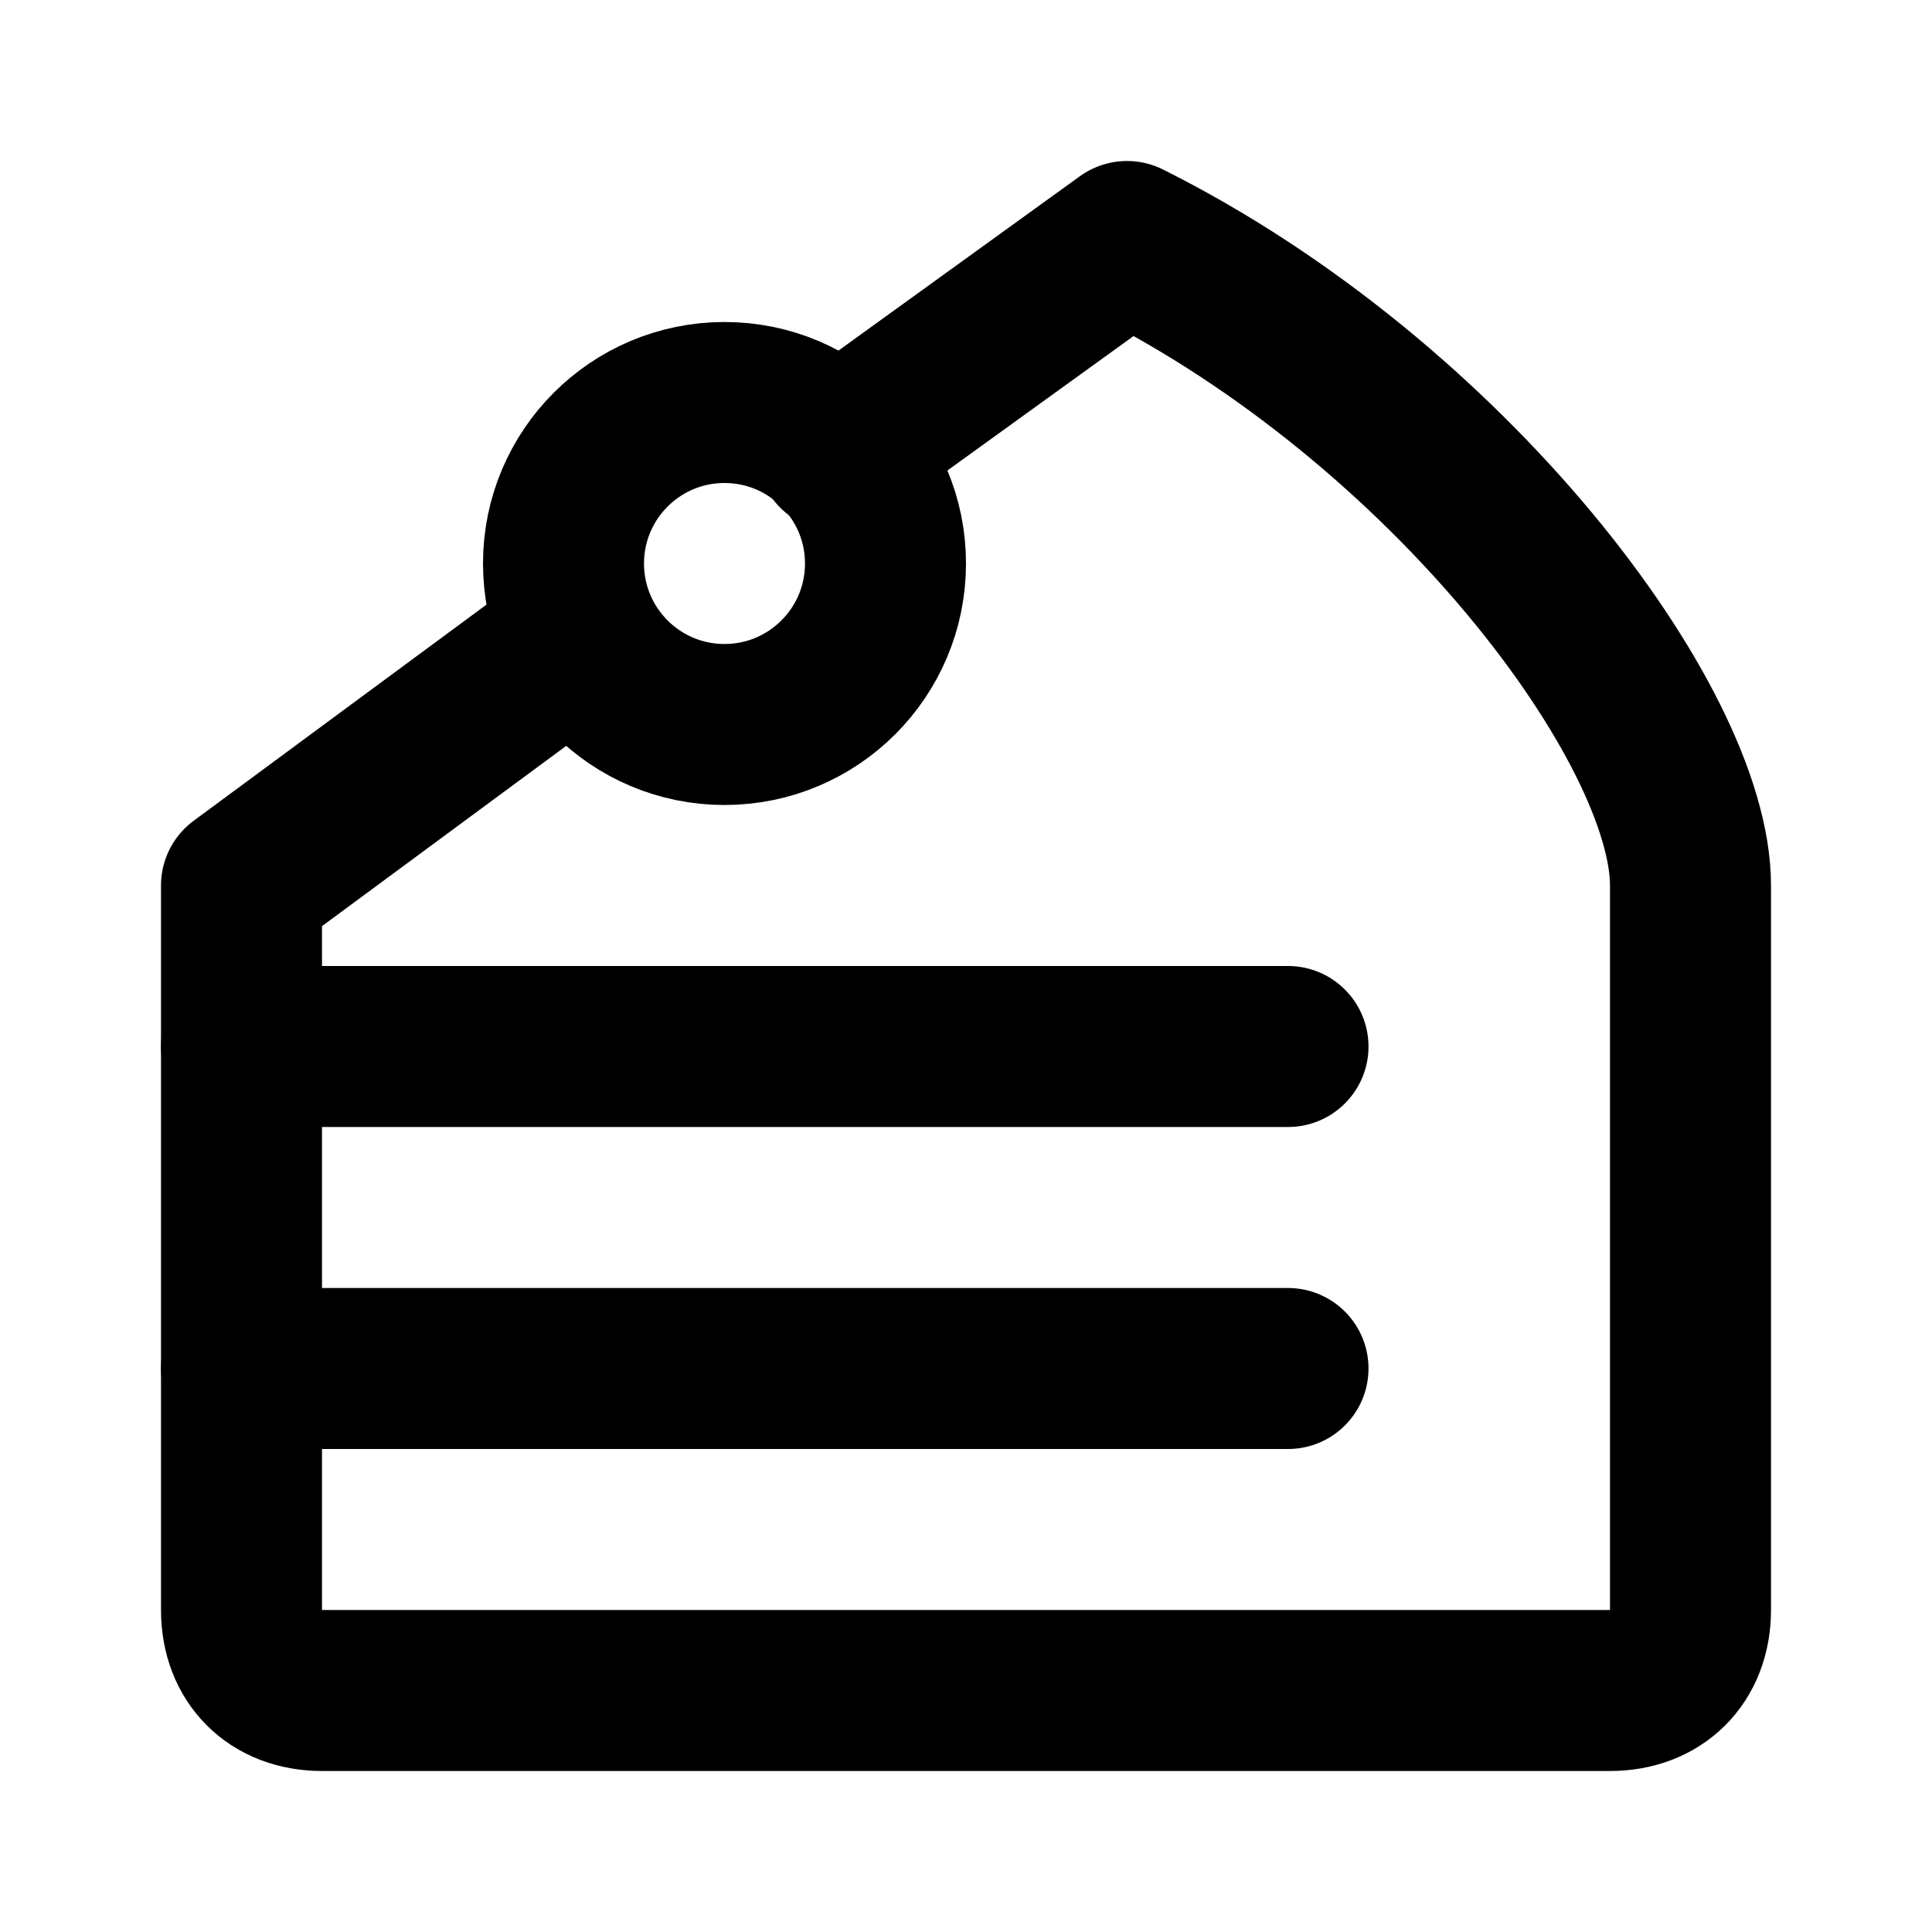
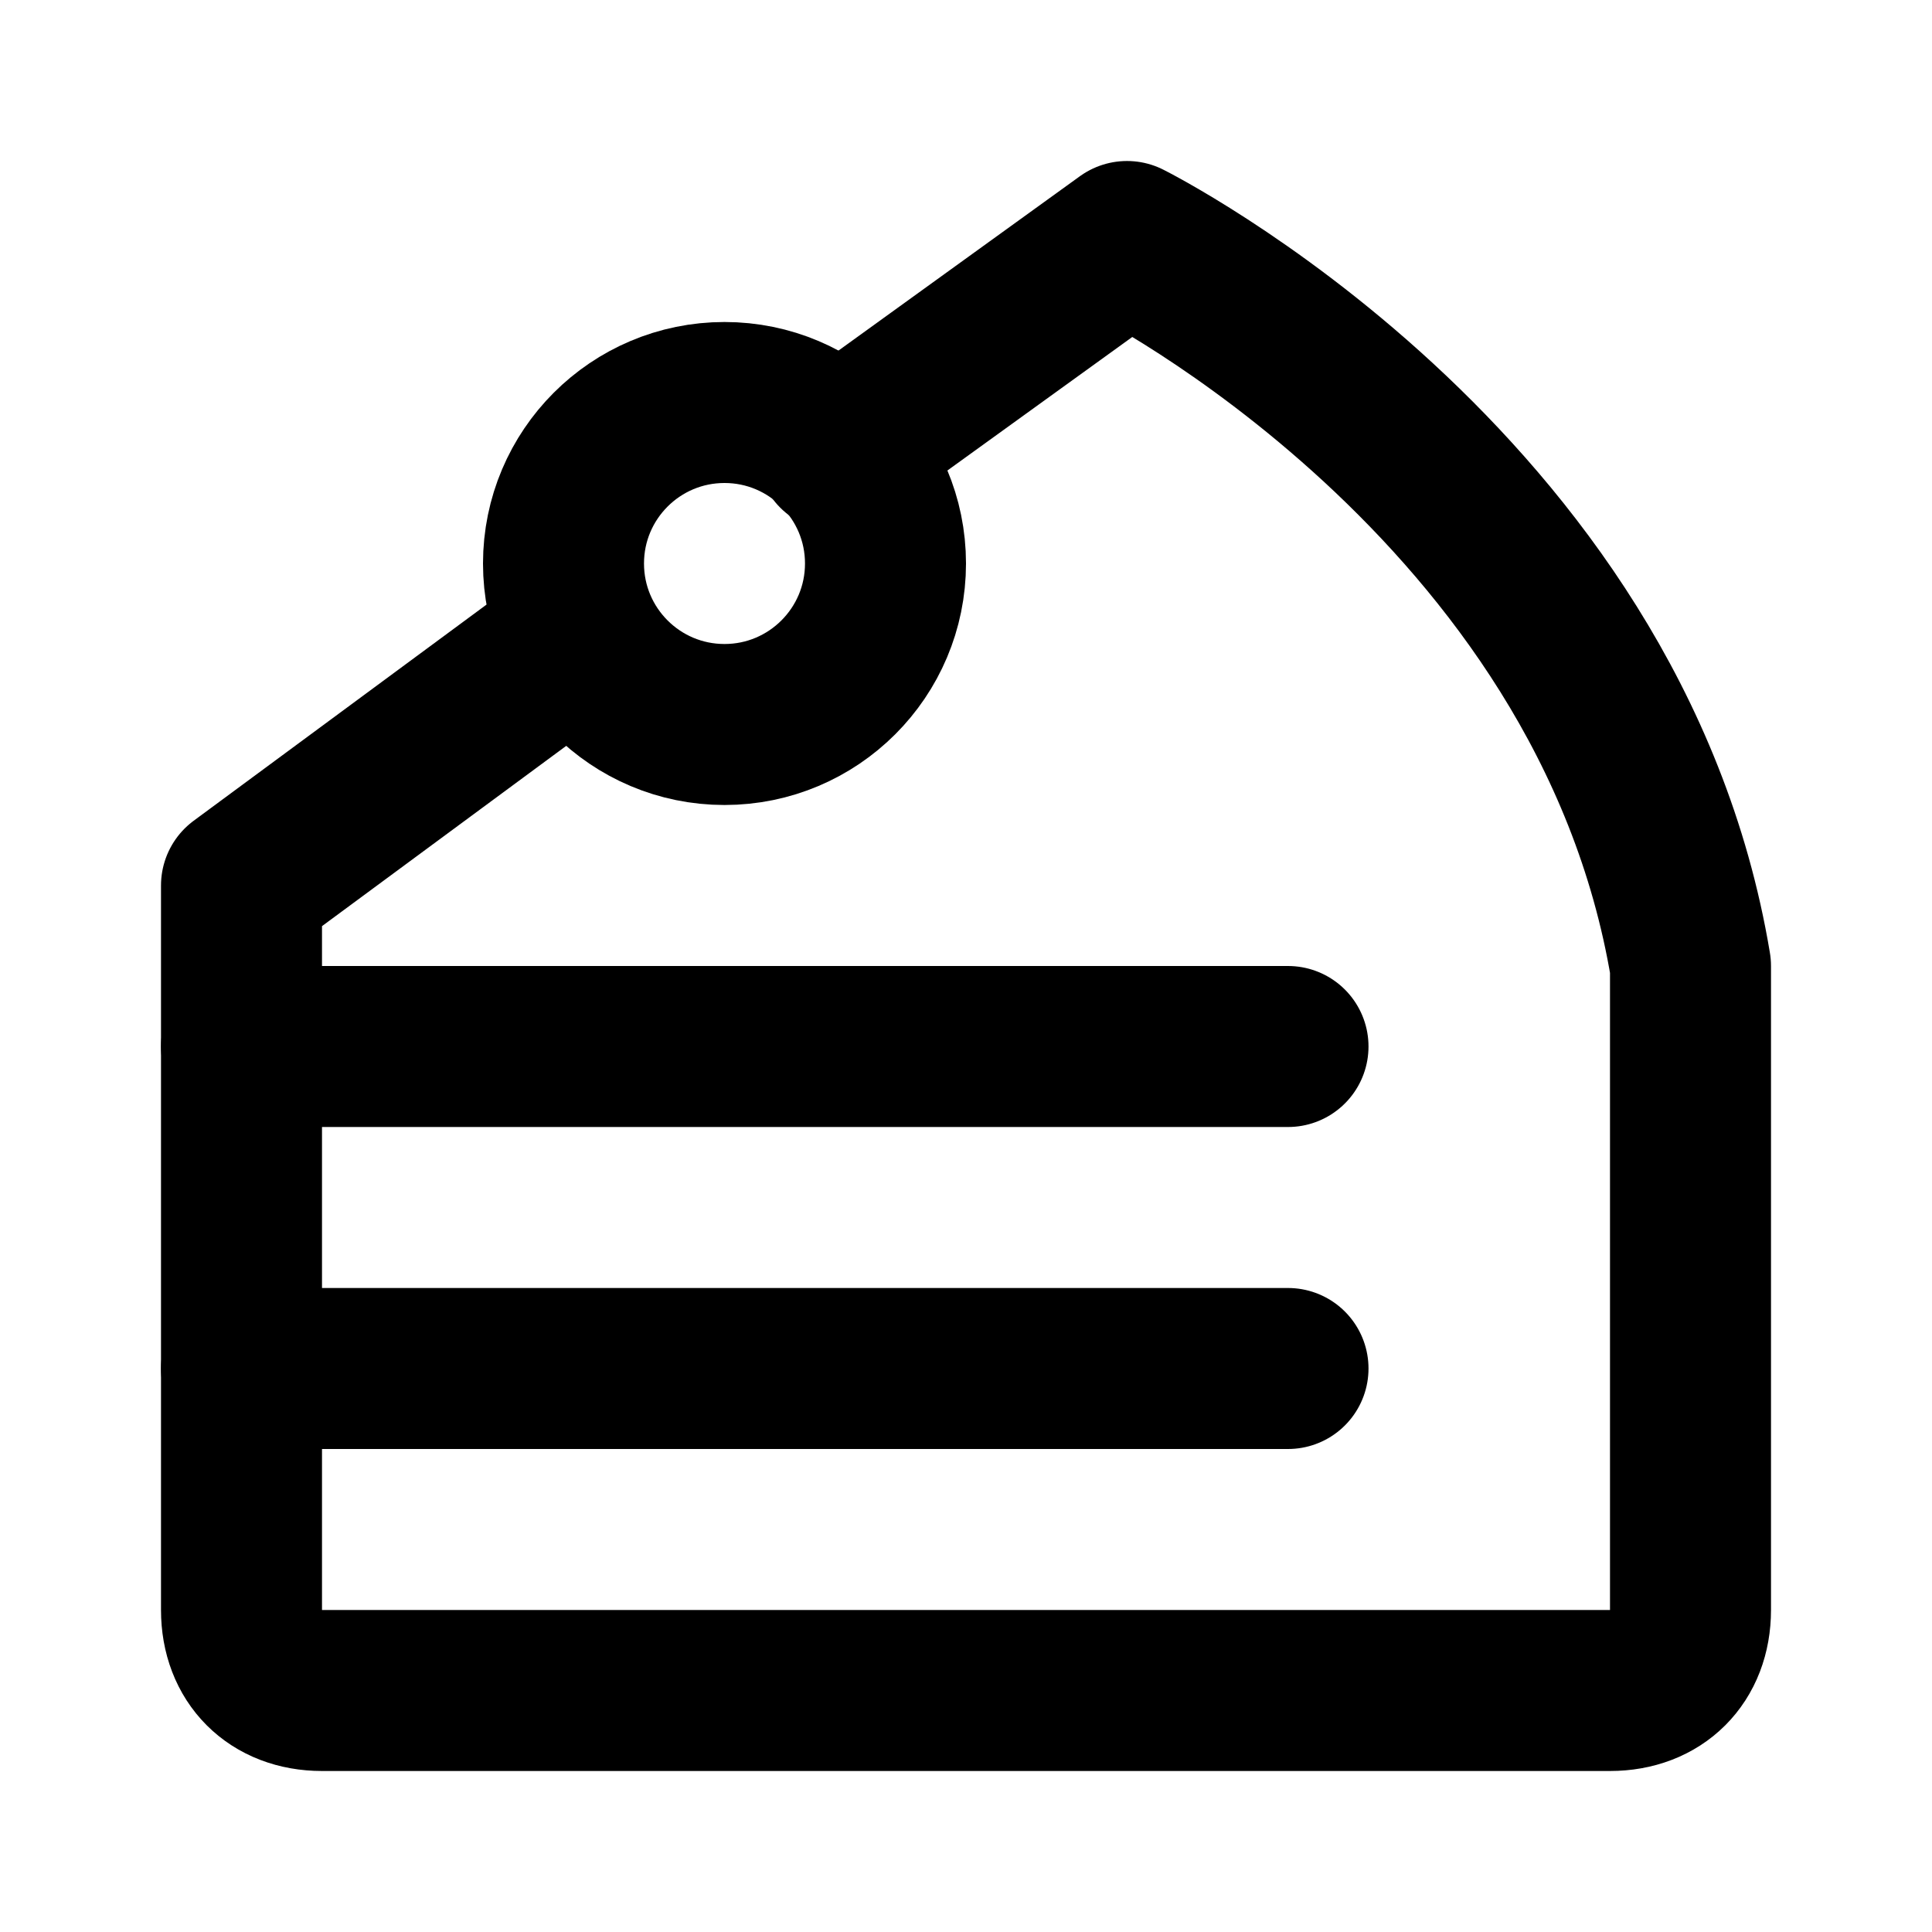
<svg xmlns="http://www.w3.org/2000/svg" width="24" height="24" viewBox="0 0 24 24" fill="none" stroke="currentColor" stroke-width="2" stroke-linecap="round" stroke-linejoin="round">
  <circle cx="9" cy="7" r="2" />
-   <path d="M7.2 7.9 3 11v9c0 .6.4 1 1 1h16c.6 0 1-.4 1-1v-9c0-2-3-6-7-8l-3.6 2.6" />
+   <path d="M7.2 7.9 3 11v9c0 .6.4 1 1 1h16c.6 0 1-.4 1-1v-8c-1-6-7-9-7-9l-3.6 2.6" />
  <path d="M16 13H3" />
  <path d="M16 17H3" />
</svg>
